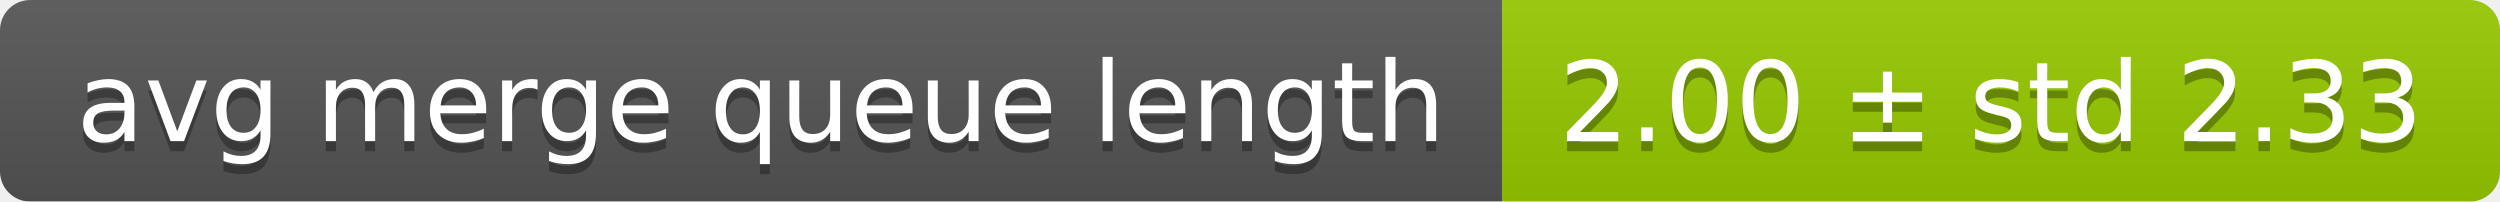
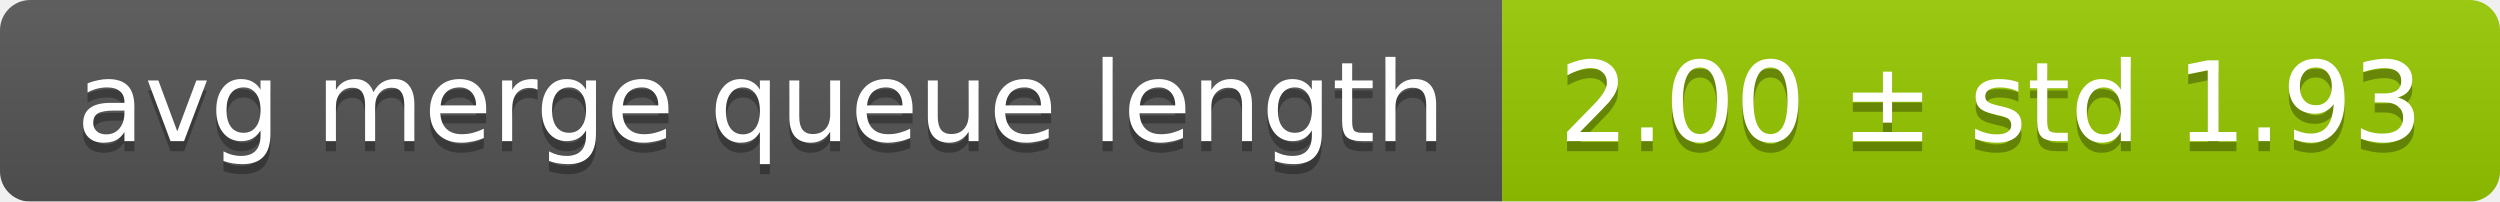
<svg xmlns="http://www.w3.org/2000/svg" width="248" height="20">
  <linearGradient id="smooth" x2="0" y2="100%">
    <stop offset="0" stop-color="#bbb" stop-opacity=".1" />
    <stop offset="1" stop-opacity=".1" />
  </linearGradient>
  <mask id="round">
    <rect width="248" height="20" rx="3" fill="#fff" />
  </mask>
  <g mask="url(#round)">
    <rect width="149" height="20" fill="#555" />
    <rect x="149" width="99" height="20" fill="#97ca00" />
    <rect width="248" height="20" fill="url(#smooth)" />
  </g>
  <g fill="#fff" text-anchor="middle" font-family="DejaVu Sans,Verdana,Geneva,sans-serif" font-size="11">
    <text x="75.5" y="15" fill="#010101" fill-opacity=".3">avg merge queue length</text>
    <text x="75.5" y="14">avg merge queue length</text>
-     <text x="197.5" y="15" fill="#010101" fill-opacity=".3">2.00 ± std 2.33</text>
-     <text x="197.5" y="14">2.00 ± std 2.33</text>
+     <text x="197.5" y="15" fill="#010101" fill-opacity=".3">2.00 ± std 1.93</text>
+     <text x="197.5" y="14">2.00 ± std 1.93</text>
  </g>
</svg>
